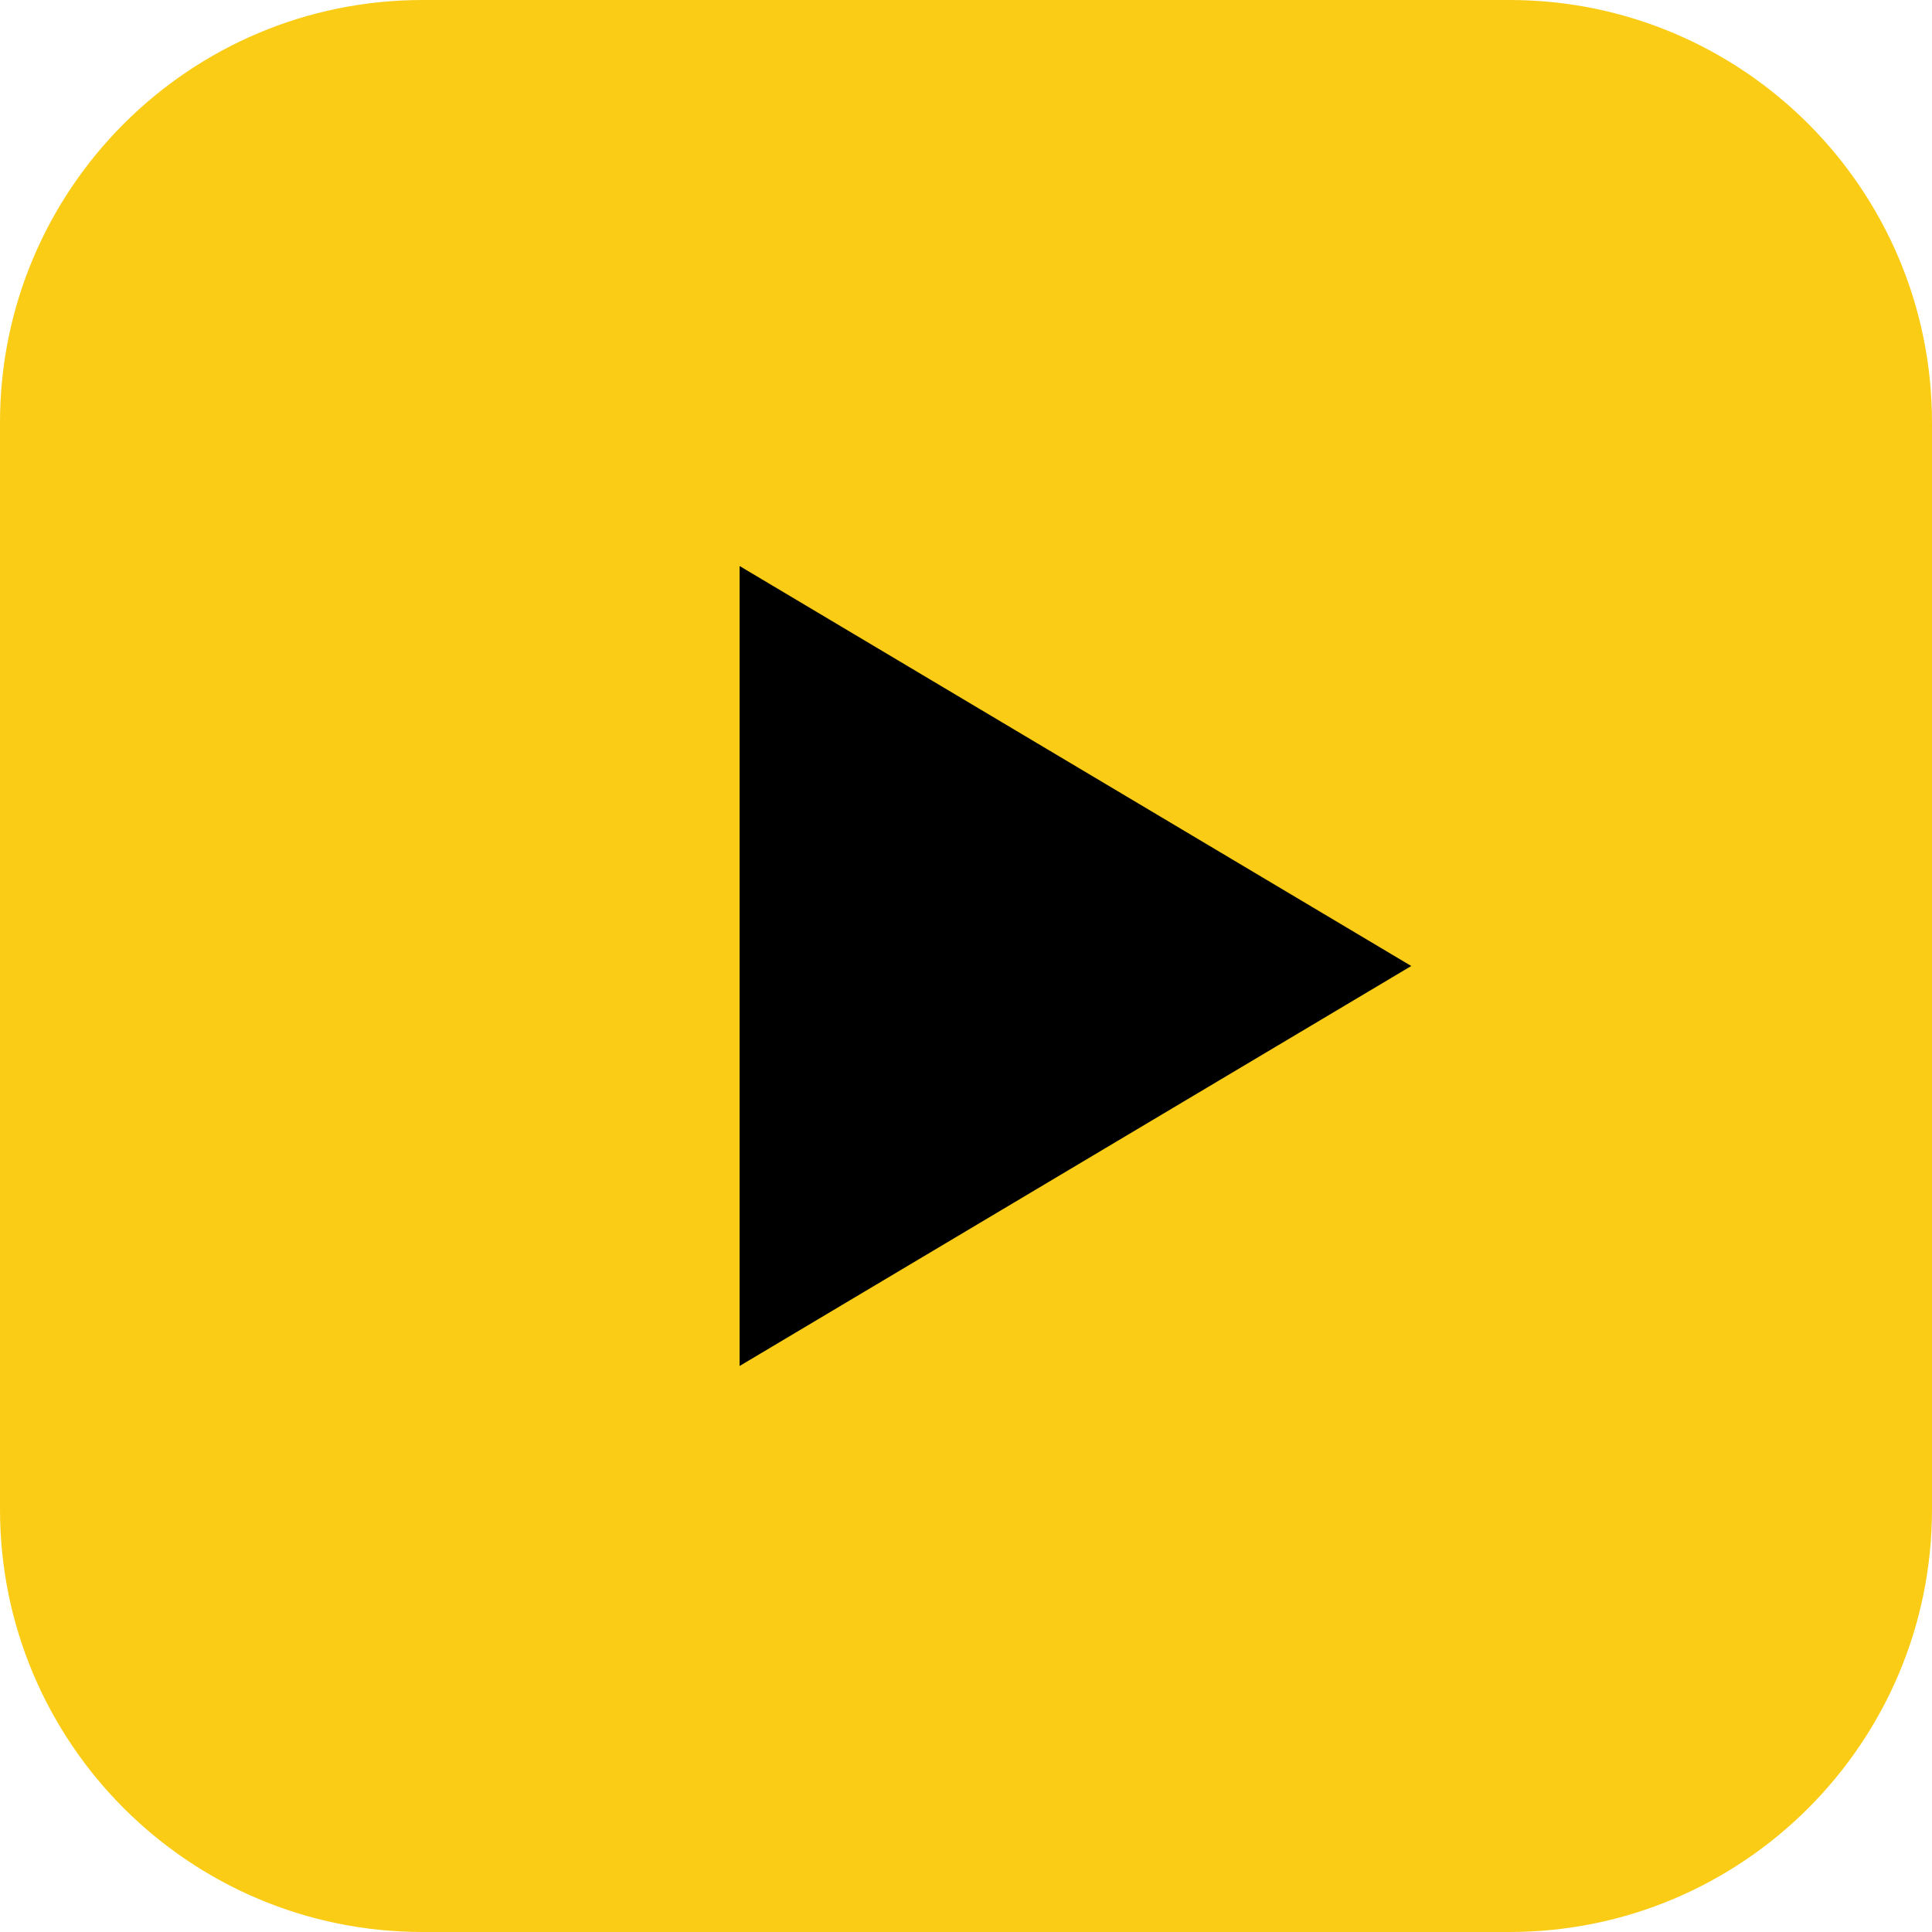
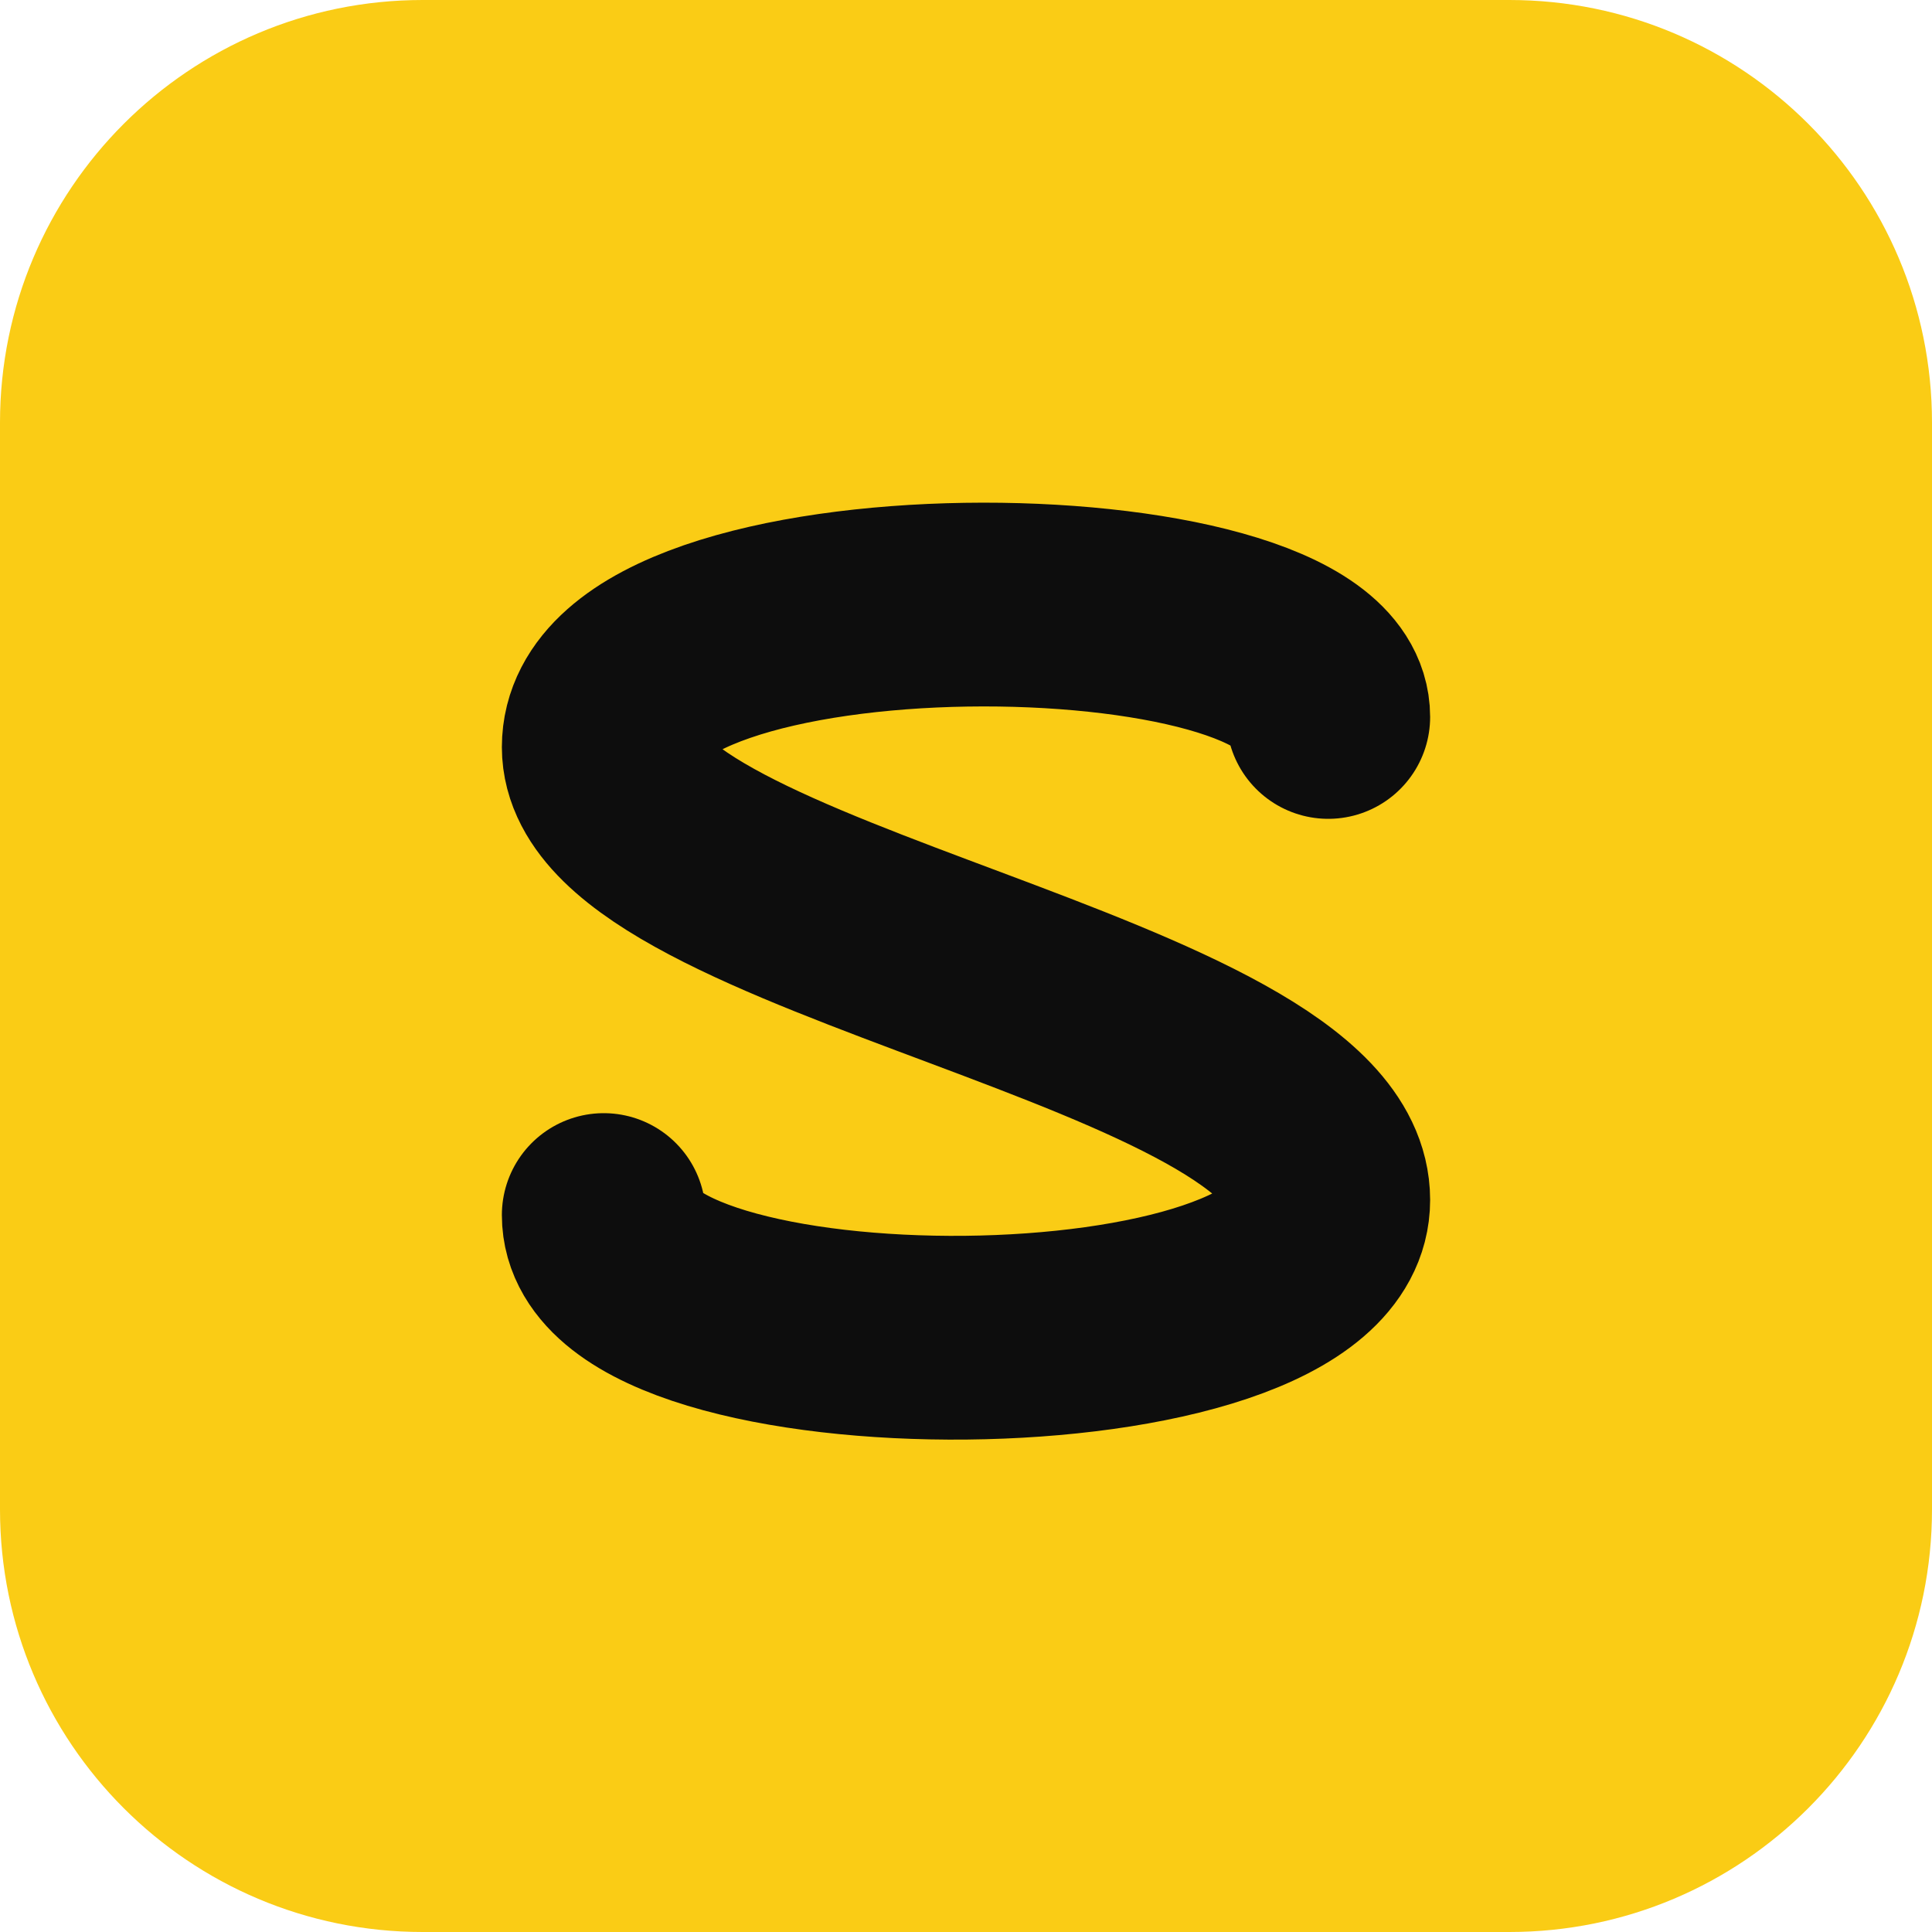
<svg xmlns="http://www.w3.org/2000/svg" viewBox="0 0 512 512">
  <rect width="512" height="512" rx="112" fill="#facc15" />
-   <path d="M196 150 L196 362 L374 256 Z" fill="black" />
+   <path d="M352 190 C352 150 160 148 160 198 C160 244 352 268 352 318 C352 366 160 366 160 322" fill="none" stroke="#0d0d0d" stroke-width="54" stroke-linecap="round" stroke-linejoin="round" />
</svg>
